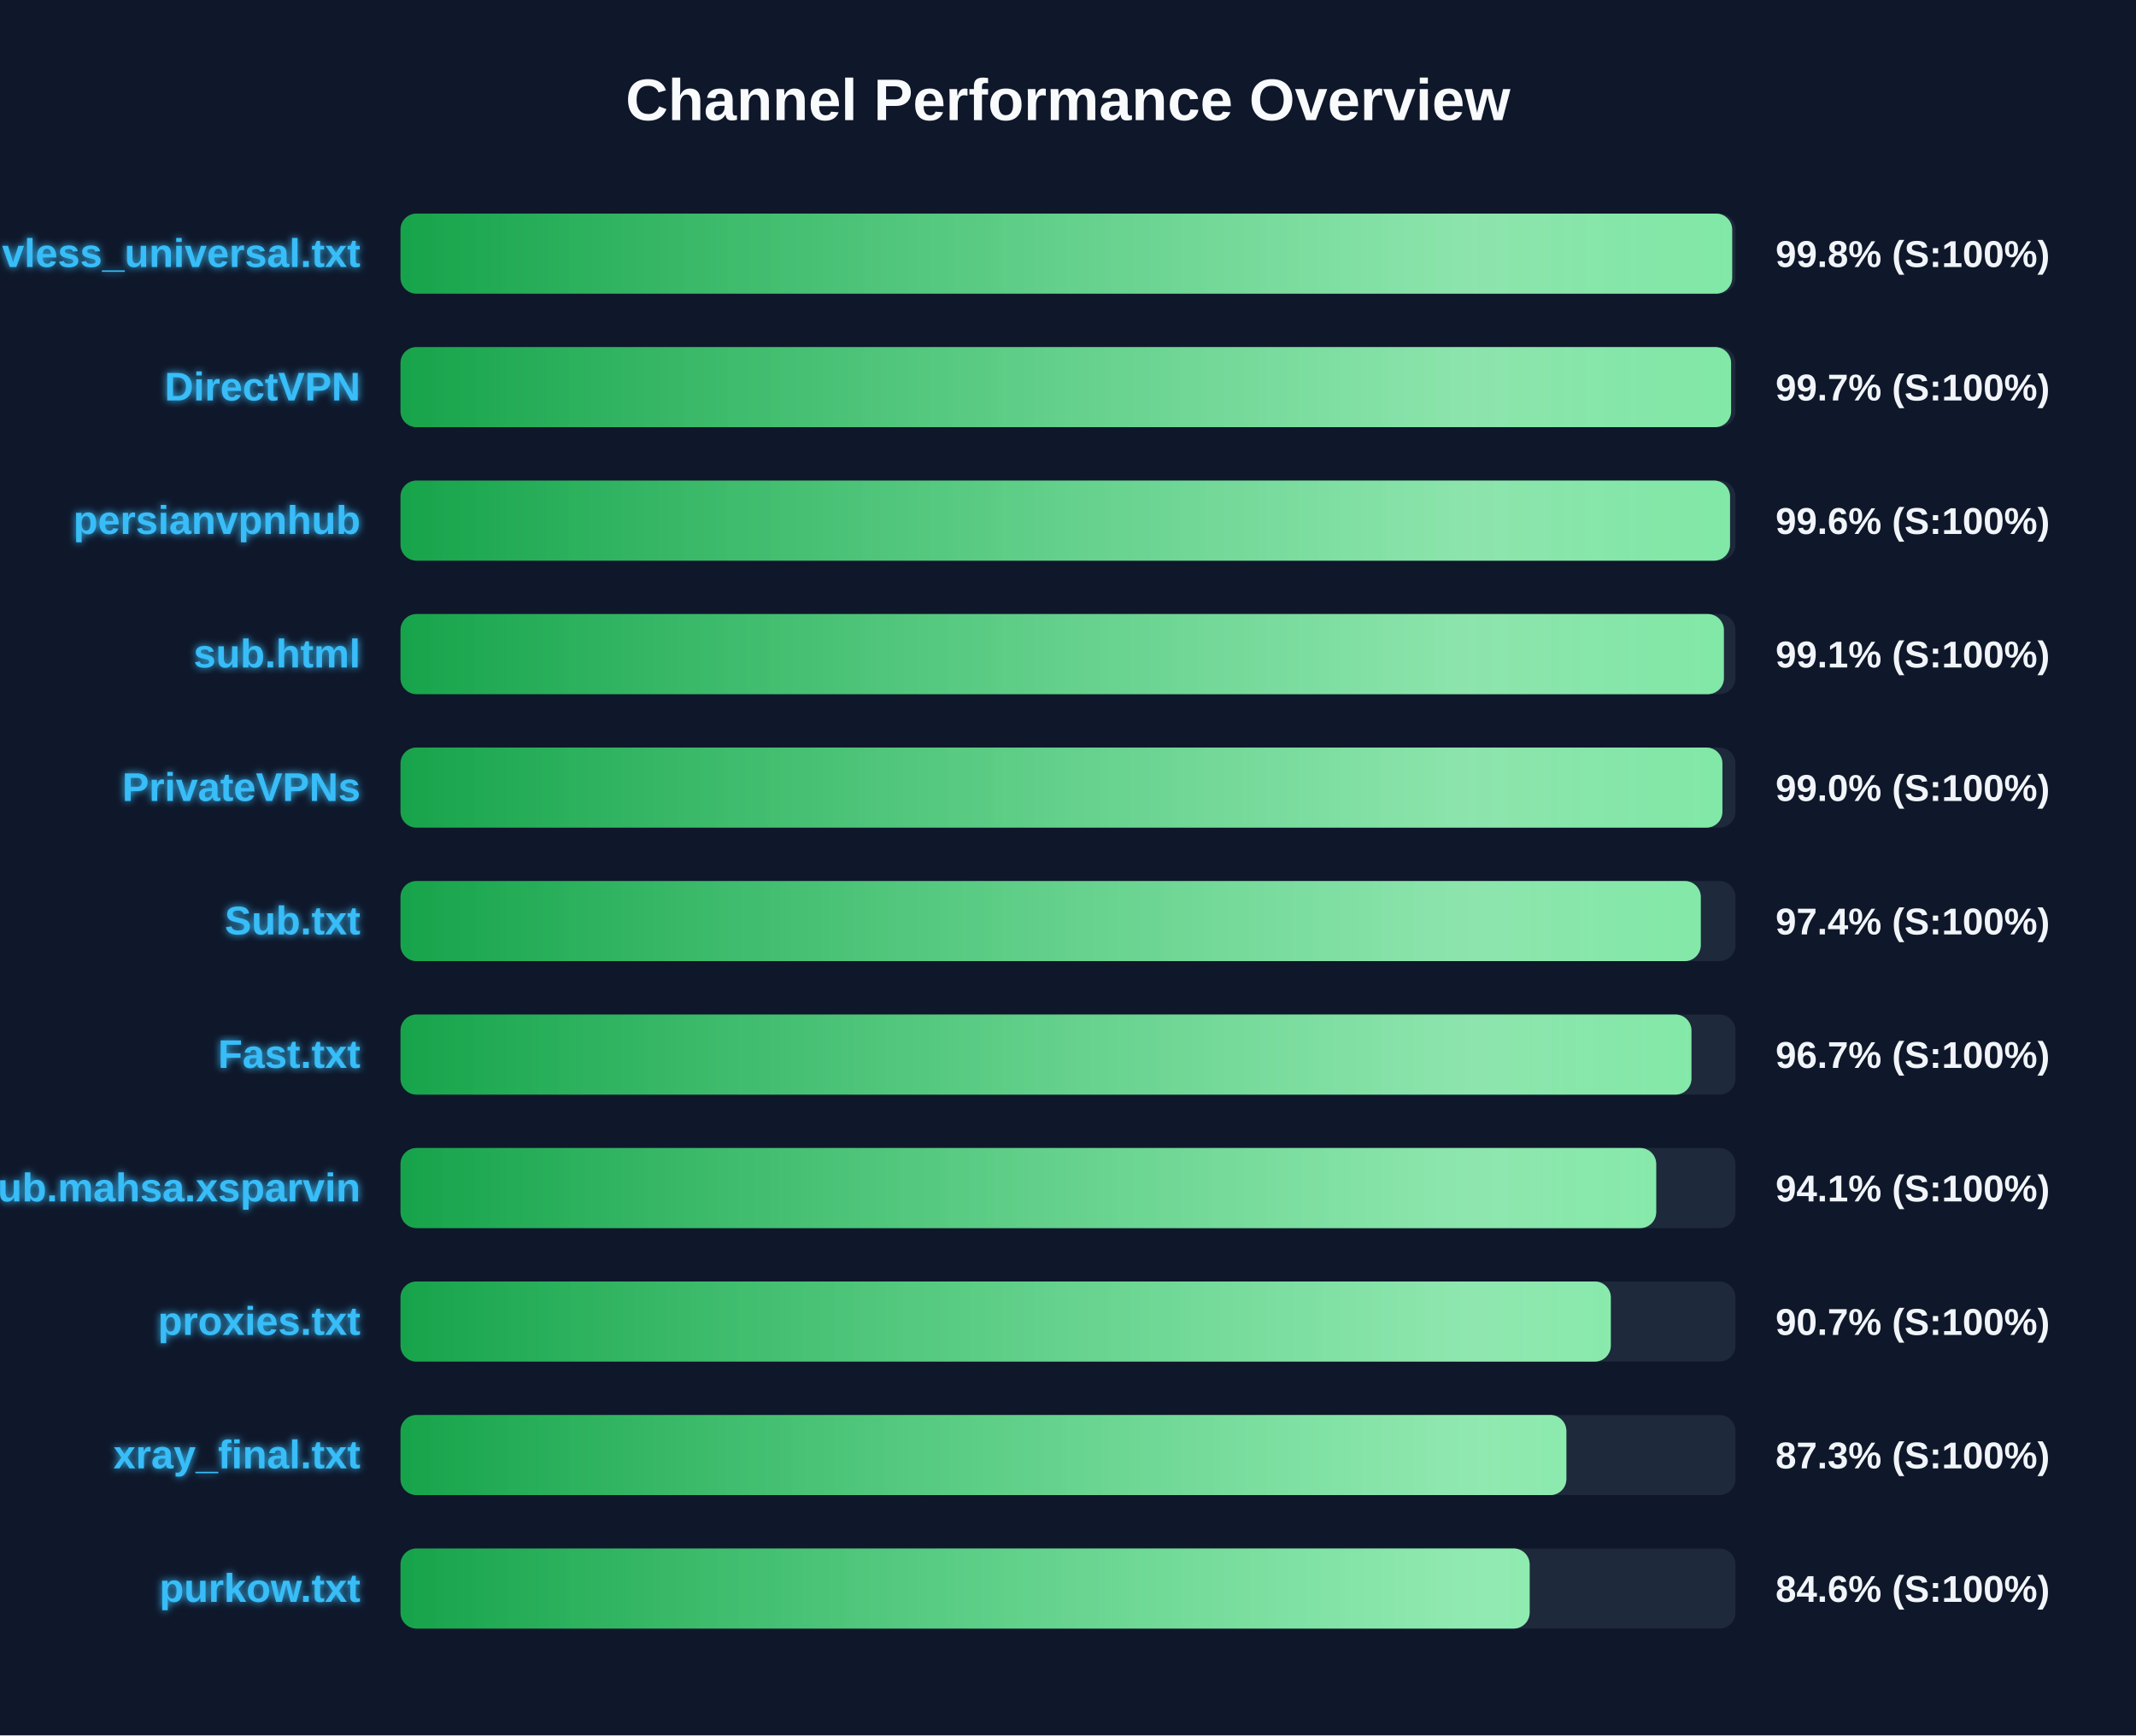
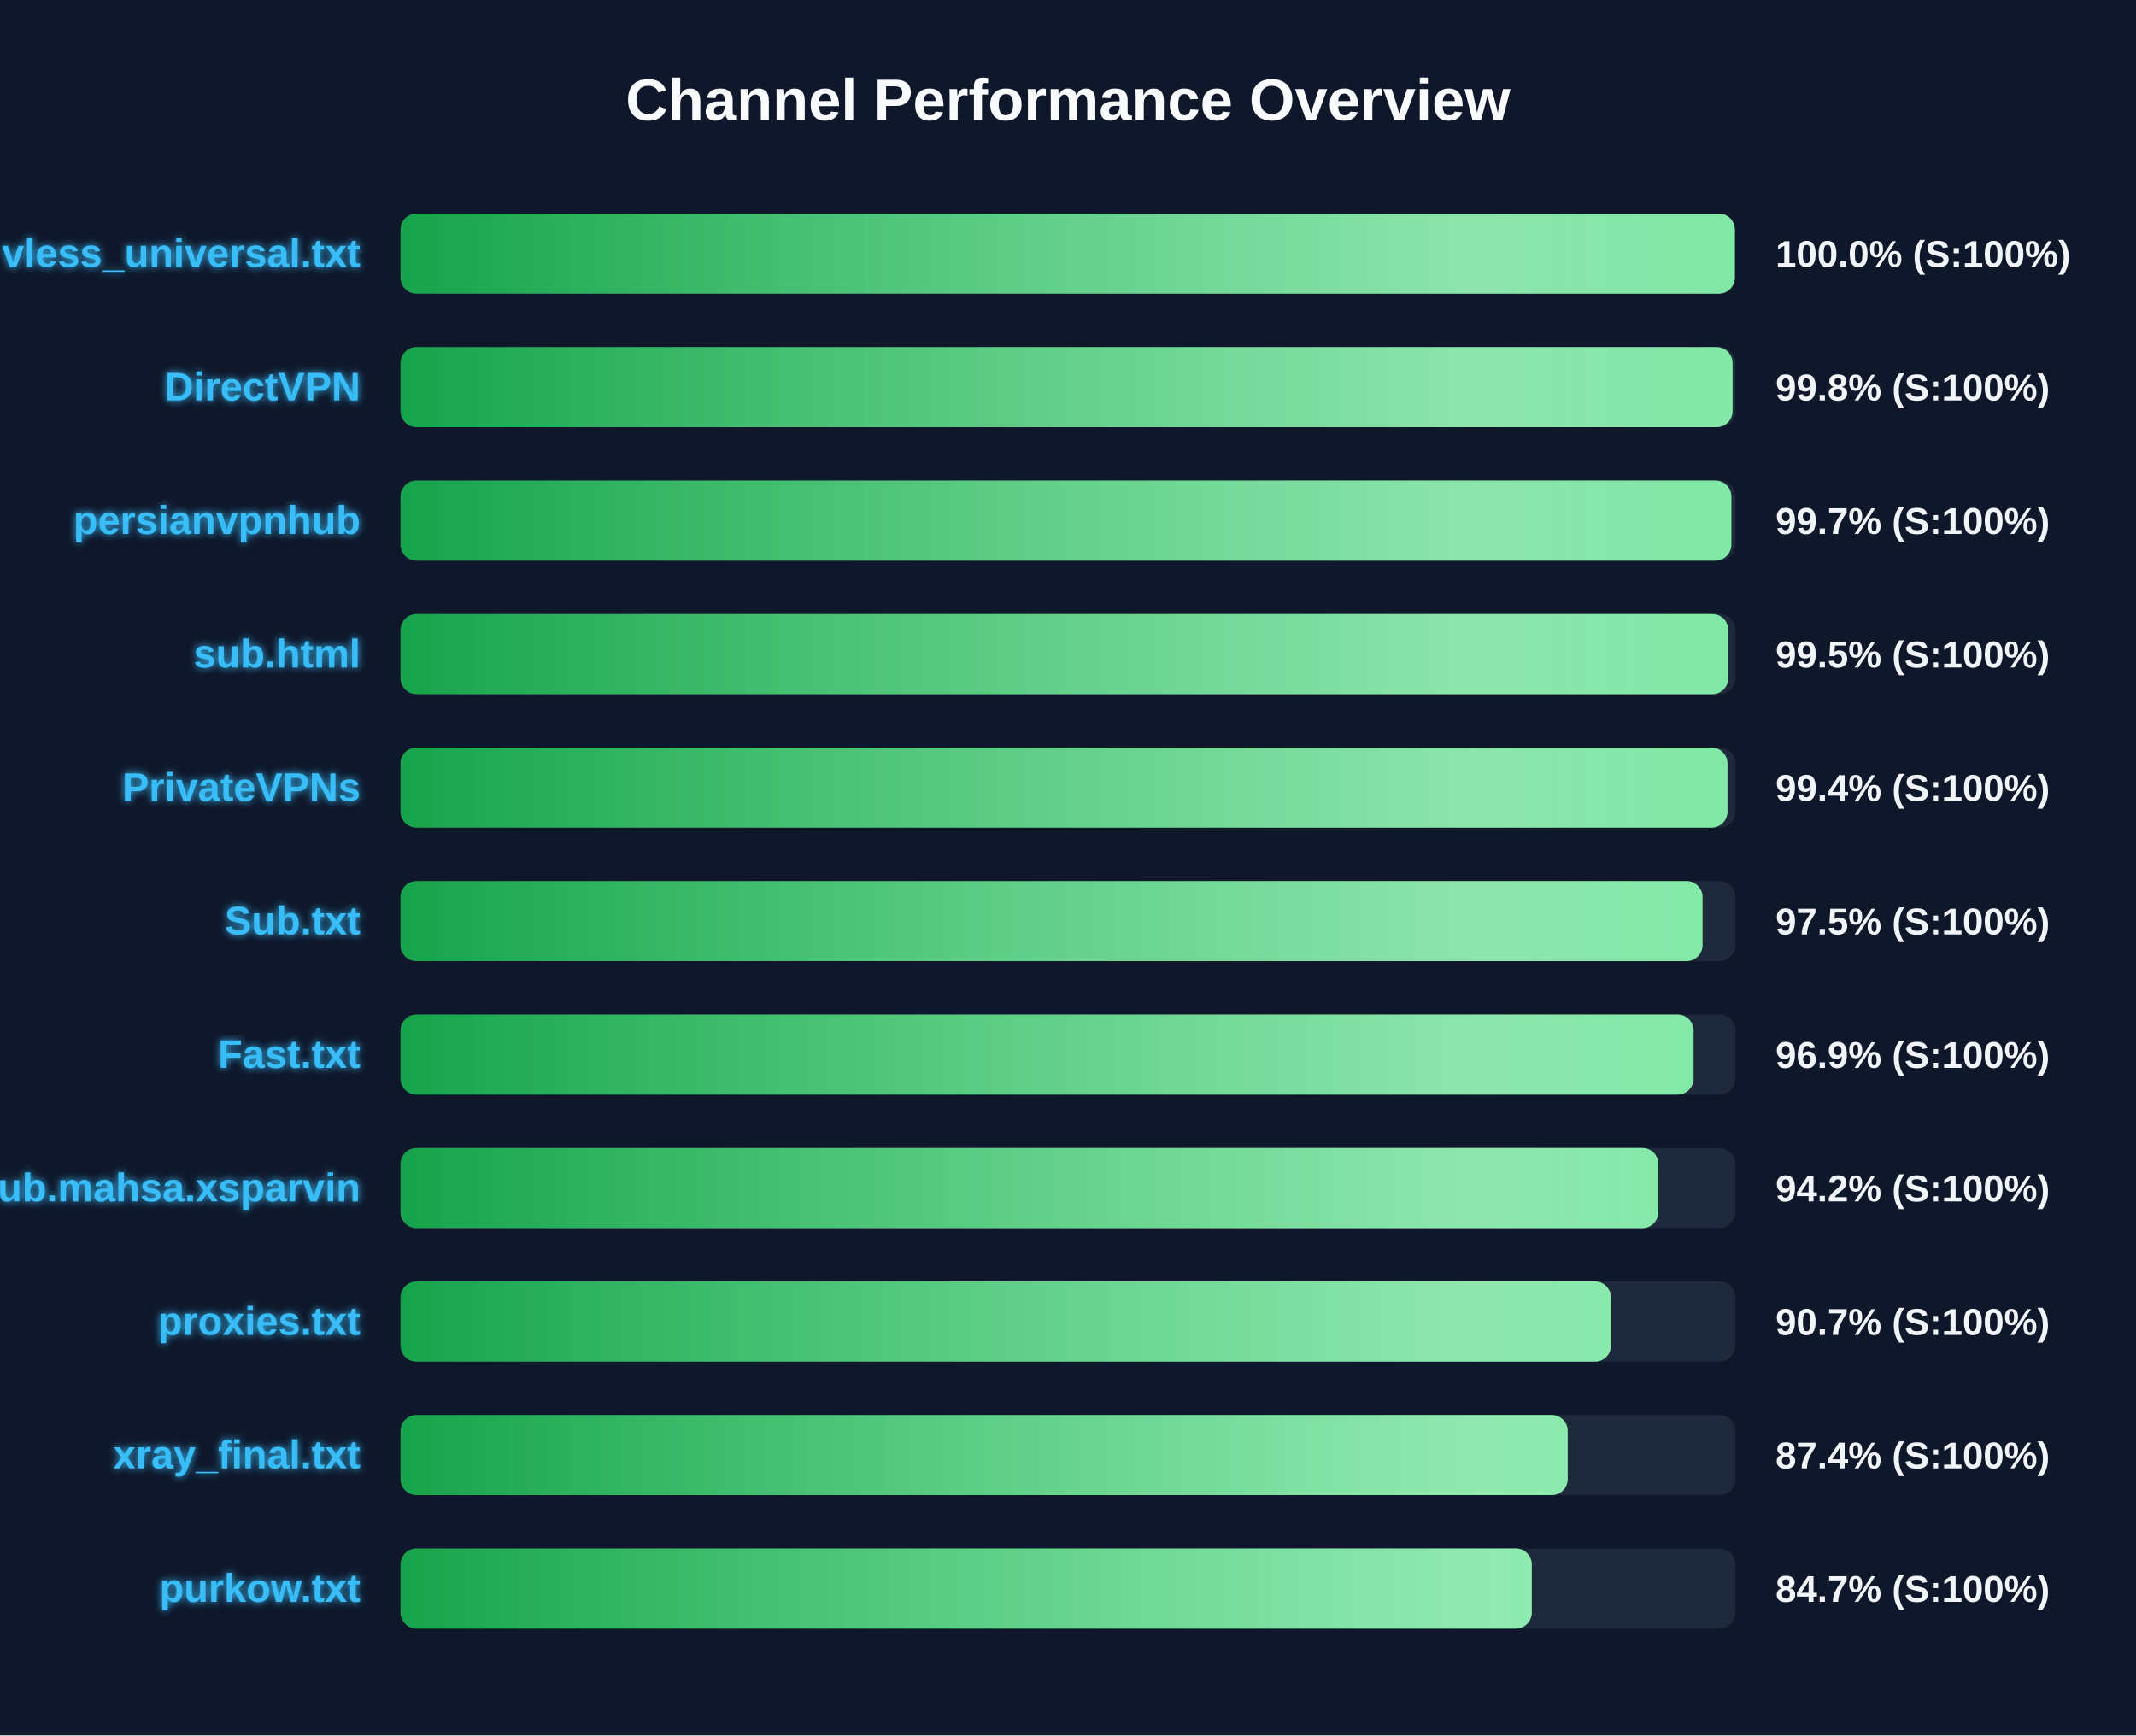
<svg xmlns="http://www.w3.org/2000/svg" width="800" height="650" version="1.1">
  <defs>
    <linearGradient id="grad-green" x1="0%" y1="0%" x2="100%" y2="0%">
      <stop offset="0%" stop-color="#16a34a" />
      <stop offset="100%" stop-color="#4ade80" />
    </linearGradient>
    <linearGradient id="grad-yellow" x1="0%" y1="0%" x2="100%" y2="0%">
      <stop offset="0%" stop-color="#ca8a04" />
      <stop offset="100%" stop-color="#fde047" />
    </linearGradient>
    <linearGradient id="grad-red" x1="0%" y1="0%" x2="100%" y2="0%">
      <stop offset="0%" stop-color="#dc2626" />
      <stop offset="100%" stop-color="#f87171" />
    </linearGradient>
    <linearGradient id="shimmer" x1="0%" y1="0%" x2="100%" y2="0%">
      <stop offset="0%" stop-color="rgba(255,255,255,0)" />
      <stop offset="50%" stop-color="rgba(255,255,255,0.4)" />
      <stop offset="100%" stop-color="rgba(255,255,255,0)" />
    </linearGradient>
    <filter id="glow" x="-20%" y="-20%" width="140%" height="140%">
      <feGaussianBlur stdDeviation="1.5" result="blur" />
      <feComposite in="SourceGraphic" in2="blur" operator="over" />
    </filter>
  </defs>
  <style>
        .bg-rect { fill: #0f172a; }
        .title { font: bold 22px 'Segoe UI', Arial, sans-serif; fill: #f8fafc; }
        .row { font: bold 15px 'Segoe UI', Arial, sans-serif; fill: #38bdf8; filter: url(#glow); }
        .score { font: bold 14px 'Segoe UI', Arial, sans-serif; fill: #f1f5f9; }
        @keyframes shimmer-anim {
            0% { transform: translateX(-100%); }
            100% { transform: translateX(200%); }
        }
        .shimmer-rect {
            animation: shimmer-anim 2.5s infinite linear;
        }
    </style>
  <rect width="100%" height="100%" class="bg-rect" />
  <text x="400" y="45" text-anchor="middle" class="title">Channel Performance Overview</text>
  <rect x="150" y="80" width="500" height="30" fill="#1e293b" rx="6" />
  <clipPath id="clip-0">
-     <rect x="150" y="80" width="498.75" height="30" rx="6" />
+     <rect x="150" y="80" width="499.75" height="30" rx="6" />
  </clipPath>
-   <rect x="150" y="80" width="498.75" height="30" fill="url(#grad-green)" rx="6" />
+   <rect x="150" y="80" width="499.75" height="30" fill="url(#grad-green)" rx="6" />
  <g clip-path="url(#clip-0)">
    <rect x="150" y="80" width="100%" height="30" fill="url(#shimmer)" class="shimmer-rect" />
  </g>
  <text x="135" y="100" text-anchor="end" class="row">vless_universal.txt</text>
-   <text x="665" y="100" text-anchor="start" class="score">99.8% (S:100%)</text>
+   <text x="665" y="100" text-anchor="start" class="score">100.0% (S:100%)</text>
  <rect x="150" y="130" width="500" height="30" fill="#1e293b" rx="6" />
  <clipPath id="clip-1">
-     <rect x="150" y="130" width="498.35" height="30" rx="6" />
+     <rect x="150" y="130" width="498.9" height="30" rx="6" />
  </clipPath>
-   <rect x="150" y="130" width="498.35" height="30" fill="url(#grad-green)" rx="6" />
+   <rect x="150" y="130" width="498.9" height="30" fill="url(#grad-green)" rx="6" />
  <g clip-path="url(#clip-1)">
    <rect x="150" y="130" width="100%" height="30" fill="url(#shimmer)" class="shimmer-rect" />
  </g>
  <text x="135" y="150" text-anchor="end" class="row">DirectVPN</text>
-   <text x="665" y="150" text-anchor="start" class="score">99.7% (S:100%)</text>
+   <text x="665" y="150" text-anchor="start" class="score">99.8% (S:100%)</text>
  <rect x="150" y="180" width="500" height="30" fill="#1e293b" rx="6" />
  <clipPath id="clip-2">
-     <rect x="150" y="180" width="497.95" height="30" rx="6" />
+     <rect x="150" y="180" width="498.45" height="30" rx="6" />
  </clipPath>
-   <rect x="150" y="180" width="497.95" height="30" fill="url(#grad-green)" rx="6" />
+   <rect x="150" y="180" width="498.45" height="30" fill="url(#grad-green)" rx="6" />
  <g clip-path="url(#clip-2)">
    <rect x="150" y="180" width="100%" height="30" fill="url(#shimmer)" class="shimmer-rect" />
  </g>
  <text x="135" y="200" text-anchor="end" class="row">persianvpnhub</text>
-   <text x="665" y="200" text-anchor="start" class="score">99.6% (S:100%)</text>
+   <text x="665" y="200" text-anchor="start" class="score">99.7% (S:100%)</text>
  <rect x="150" y="230" width="500" height="30" fill="#1e293b" rx="6" />
  <clipPath id="clip-3">
-     <rect x="150" y="230" width="495.65" height="30" rx="6" />
+     <rect x="150" y="230" width="497.3" height="30" rx="6" />
  </clipPath>
-   <rect x="150" y="230" width="495.65" height="30" fill="url(#grad-green)" rx="6" />
+   <rect x="150" y="230" width="497.3" height="30" fill="url(#grad-green)" rx="6" />
  <g clip-path="url(#clip-3)">
    <rect x="150" y="230" width="100%" height="30" fill="url(#shimmer)" class="shimmer-rect" />
  </g>
  <text x="135" y="250" text-anchor="end" class="row">sub.html</text>
-   <text x="665" y="250" text-anchor="start" class="score">99.1% (S:100%)</text>
+   <text x="665" y="250" text-anchor="start" class="score">99.5% (S:100%)</text>
  <rect x="150" y="280" width="500" height="30" fill="#1e293b" rx="6" />
  <clipPath id="clip-4">
-     <rect x="150" y="280" width="495.1" height="30" rx="6" />
+     <rect x="150" y="280" width="497.0" height="30" rx="6" />
  </clipPath>
-   <rect x="150" y="280" width="495.1" height="30" fill="url(#grad-green)" rx="6" />
+   <rect x="150" y="280" width="497.0" height="30" fill="url(#grad-green)" rx="6" />
  <g clip-path="url(#clip-4)">
    <rect x="150" y="280" width="100%" height="30" fill="url(#shimmer)" class="shimmer-rect" />
  </g>
  <text x="135" y="300" text-anchor="end" class="row">PrivateVPNs</text>
-   <text x="665" y="300" text-anchor="start" class="score">99.0% (S:100%)</text>
+   <text x="665" y="300" text-anchor="start" class="score">99.4% (S:100%)</text>
  <rect x="150" y="330" width="500" height="30" fill="#1e293b" rx="6" />
  <clipPath id="clip-5">
-     <rect x="150" y="330" width="487.0" height="30" rx="6" />
+     <rect x="150" y="330" width="487.65" height="30" rx="6" />
  </clipPath>
-   <rect x="150" y="330" width="487.0" height="30" fill="url(#grad-green)" rx="6" />
+   <rect x="150" y="330" width="487.65" height="30" fill="url(#grad-green)" rx="6" />
  <g clip-path="url(#clip-5)">
    <rect x="150" y="330" width="100%" height="30" fill="url(#shimmer)" class="shimmer-rect" />
  </g>
  <text x="135" y="350" text-anchor="end" class="row">Sub.txt</text>
-   <text x="665" y="350" text-anchor="start" class="score">97.4% (S:100%)</text>
+   <text x="665" y="350" text-anchor="start" class="score">97.5% (S:100%)</text>
  <rect x="150" y="380" width="500" height="30" fill="#1e293b" rx="6" />
  <clipPath id="clip-6">
-     <rect x="150" y="380" width="483.5" height="30" rx="6" />
+     <rect x="150" y="380" width="484.3" height="30" rx="6" />
  </clipPath>
-   <rect x="150" y="380" width="483.5" height="30" fill="url(#grad-green)" rx="6" />
+   <rect x="150" y="380" width="484.3" height="30" fill="url(#grad-green)" rx="6" />
  <g clip-path="url(#clip-6)">
    <rect x="150" y="380" width="100%" height="30" fill="url(#shimmer)" class="shimmer-rect" />
  </g>
  <text x="135" y="400" text-anchor="end" class="row">Fast.txt</text>
-   <text x="665" y="400" text-anchor="start" class="score">96.7% (S:100%)</text>
+   <text x="665" y="400" text-anchor="start" class="score">96.9% (S:100%)</text>
  <rect x="150" y="430" width="500" height="30" fill="#1e293b" rx="6" />
  <clipPath id="clip-7">
-     <rect x="150" y="430" width="470.3" height="30" rx="6" />
+     <rect x="150" y="430" width="471.1" height="30" rx="6" />
  </clipPath>
-   <rect x="150" y="430" width="470.3" height="30" fill="url(#grad-green)" rx="6" />
+   <rect x="150" y="430" width="471.1" height="30" fill="url(#grad-green)" rx="6" />
  <g clip-path="url(#clip-7)">
    <rect x="150" y="430" width="100%" height="30" fill="url(#shimmer)" class="shimmer-rect" />
  </g>
  <text x="135" y="450" text-anchor="end" class="row">Sub.mahsa.xsparvin</text>
-   <text x="665" y="450" text-anchor="start" class="score">94.1% (S:100%)</text>
+   <text x="665" y="450" text-anchor="start" class="score">94.2% (S:100%)</text>
  <rect x="150" y="480" width="500" height="30" fill="#1e293b" rx="6" />
  <clipPath id="clip-8">
-     <rect x="150" y="480" width="453.3" height="30" rx="6" />
+     <rect x="150" y="480" width="453.35" height="30" rx="6" />
  </clipPath>
-   <rect x="150" y="480" width="453.3" height="30" fill="url(#grad-green)" rx="6" />
+   <rect x="150" y="480" width="453.35" height="30" fill="url(#grad-green)" rx="6" />
  <g clip-path="url(#clip-8)">
    <rect x="150" y="480" width="100%" height="30" fill="url(#shimmer)" class="shimmer-rect" />
  </g>
  <text x="135" y="500" text-anchor="end" class="row">proxies.txt</text>
  <text x="665" y="500" text-anchor="start" class="score">90.7% (S:100%)</text>
  <rect x="150" y="530" width="500" height="30" fill="#1e293b" rx="6" />
  <clipPath id="clip-9">
-     <rect x="150" y="530" width="436.65" height="30" rx="6" />
+     <rect x="150" y="530" width="437.15" height="30" rx="6" />
  </clipPath>
-   <rect x="150" y="530" width="436.65" height="30" fill="url(#grad-green)" rx="6" />
+   <rect x="150" y="530" width="437.15" height="30" fill="url(#grad-green)" rx="6" />
  <g clip-path="url(#clip-9)">
    <rect x="150" y="530" width="100%" height="30" fill="url(#shimmer)" class="shimmer-rect" />
  </g>
  <text x="135" y="550" text-anchor="end" class="row">xray_final.txt</text>
-   <text x="665" y="550" text-anchor="start" class="score">87.3% (S:100%)</text>
+   <text x="665" y="550" text-anchor="start" class="score">87.4% (S:100%)</text>
  <rect x="150" y="580" width="500" height="30" fill="#1e293b" rx="6" />
  <clipPath id="clip-10">
-     <rect x="150" y="580" width="422.9" height="30" rx="6" />
+     <rect x="150" y="580" width="423.7" height="30" rx="6" />
  </clipPath>
-   <rect x="150" y="580" width="422.9" height="30" fill="url(#grad-green)" rx="6" />
+   <rect x="150" y="580" width="423.7" height="30" fill="url(#grad-green)" rx="6" />
  <g clip-path="url(#clip-10)">
    <rect x="150" y="580" width="100%" height="30" fill="url(#shimmer)" class="shimmer-rect" />
  </g>
  <text x="135" y="600" text-anchor="end" class="row">purkow.txt</text>
-   <text x="665" y="600" text-anchor="start" class="score">84.6% (S:100%)</text>
+   <text x="665" y="600" text-anchor="start" class="score">84.7% (S:100%)</text>
</svg>
